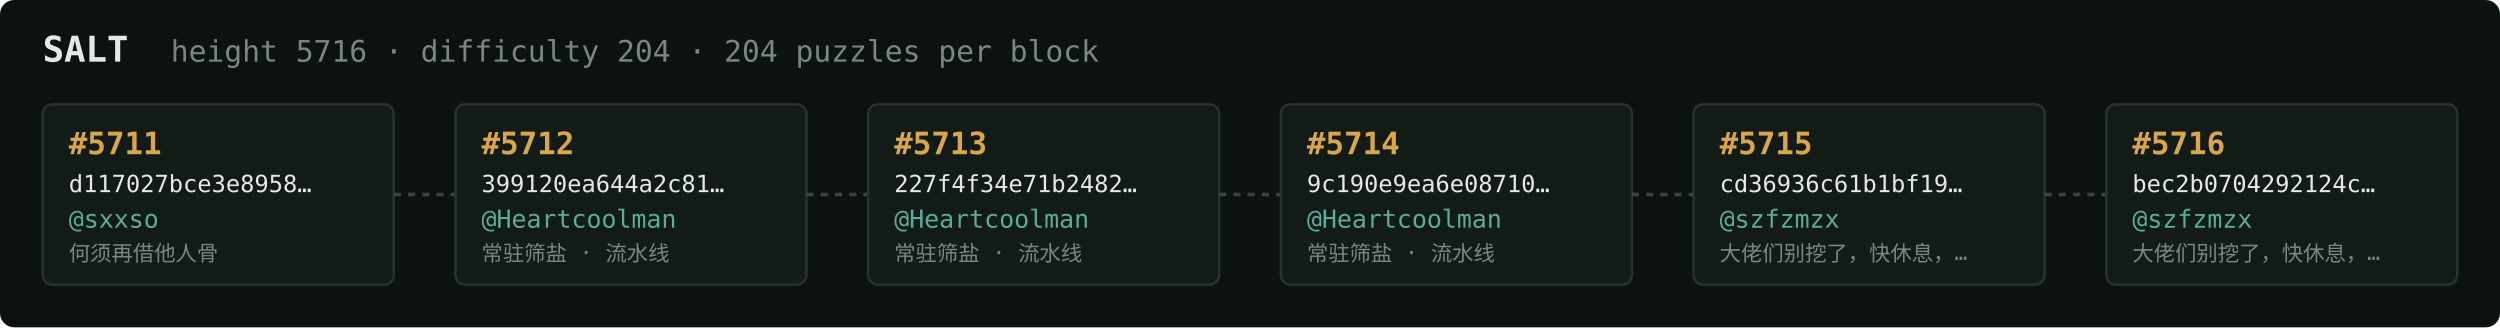
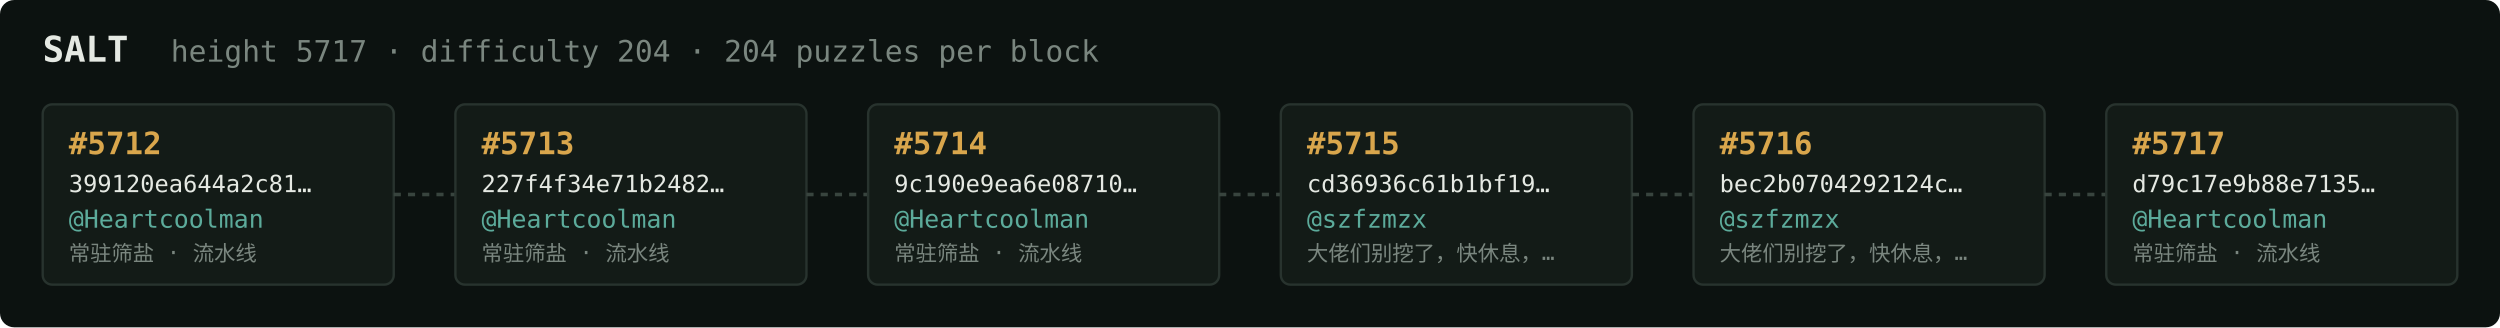
<svg xmlns="http://www.w3.org/2000/svg" width="1054" height="138" viewBox="0 0 1054 138" font-family="ui-monospace,SFMono-Regular,Menlo,monospace">
  <rect fill="#0c1210" width="1054" height="138" rx="6" />
  <text x="18" y="26" fill="#e5e9e3" font-size="15" font-weight="700">SALT</text>
-   <text x="72" y="26" fill="#7a867f" font-size="12.5">height 5716 · difficulty 204 · 204 puzzles per block</text>
+   <text x="72" y="26" fill="#7a867f" font-size="12.5">height 5717 · difficulty 204 · 204 puzzles per block</text>
  <rect x="18" y="44" width="148" height="76" rx="4" fill="#131b17" stroke="#28332e" stroke-width="1" />
-   <text x="29" y="65" fill="#d9a64c" font-size="13" font-weight="700">#5711</text>
-   <text x="29" y="81" fill="#e5e9e3" font-size="10">d117027bce3e8958…</text>
-   <text x="29" y="96" fill="#5cab9b" font-size="10.5">@sxxso</text>
-   <text x="29" y="110" fill="#7a867f" font-size="9">何须再借他人骨</text>
+   <text x="29" y="65" fill="#d9a64c" font-size="13" font-weight="700">#5712</text>
+   <text x="29" y="81" fill="#e5e9e3" font-size="10">399120ea644a2c81…</text>
+   <text x="29" y="96" fill="#5cab9b" font-size="10.5">@Heartcoolman</text>
+   <text x="29" y="110" fill="#7a867f" font-size="9">常驻筛盐 · 流水线</text>
  <line x1="166" y1="82.0" x2="192" y2="82.0" stroke="#38443e" stroke-width="1.5" stroke-dasharray="3 3" />
  <rect x="192" y="44" width="148" height="76" rx="4" fill="#131b17" stroke="#28332e" stroke-width="1" />
-   <text x="203" y="65" fill="#d9a64c" font-size="13" font-weight="700">#5712</text>
-   <text x="203" y="81" fill="#e5e9e3" font-size="10">399120ea644a2c81…</text>
+   <text x="203" y="65" fill="#d9a64c" font-size="13" font-weight="700">#5713</text>
+   <text x="203" y="81" fill="#e5e9e3" font-size="10">227f4f34e71b2482…</text>
  <text x="203" y="96" fill="#5cab9b" font-size="10.5">@Heartcoolman</text>
  <text x="203" y="110" fill="#7a867f" font-size="9">常驻筛盐 · 流水线</text>
  <line x1="340" y1="82.0" x2="366" y2="82.0" stroke="#38443e" stroke-width="1.5" stroke-dasharray="3 3" />
  <rect x="366" y="44" width="148" height="76" rx="4" fill="#131b17" stroke="#28332e" stroke-width="1" />
-   <text x="377" y="65" fill="#d9a64c" font-size="13" font-weight="700">#5713</text>
-   <text x="377" y="81" fill="#e5e9e3" font-size="10">227f4f34e71b2482…</text>
+   <text x="377" y="65" fill="#d9a64c" font-size="13" font-weight="700">#5714</text>
+   <text x="377" y="81" fill="#e5e9e3" font-size="10">9c190e9ea6e08710…</text>
  <text x="377" y="96" fill="#5cab9b" font-size="10.5">@Heartcoolman</text>
  <text x="377" y="110" fill="#7a867f" font-size="9">常驻筛盐 · 流水线</text>
  <line x1="514" y1="82.0" x2="540" y2="82.0" stroke="#38443e" stroke-width="1.5" stroke-dasharray="3 3" />
  <rect x="540" y="44" width="148" height="76" rx="4" fill="#131b17" stroke="#28332e" stroke-width="1" />
-   <text x="551" y="65" fill="#d9a64c" font-size="13" font-weight="700">#5714</text>
-   <text x="551" y="81" fill="#e5e9e3" font-size="10">9c190e9ea6e08710…</text>
-   <text x="551" y="96" fill="#5cab9b" font-size="10.5">@Heartcoolman</text>
-   <text x="551" y="110" fill="#7a867f" font-size="9">常驻筛盐 · 流水线</text>
+   <text x="551" y="65" fill="#d9a64c" font-size="13" font-weight="700">#5715</text>
+   <text x="551" y="81" fill="#e5e9e3" font-size="10">cd36936c61b1bf19…</text>
+   <text x="551" y="96" fill="#5cab9b" font-size="10.5">@szfzmzx</text>
+   <text x="551" y="110" fill="#7a867f" font-size="9">大佬们别挖了，快休息，…</text>
  <line x1="688" y1="82.0" x2="714" y2="82.0" stroke="#38443e" stroke-width="1.5" stroke-dasharray="3 3" />
  <rect x="714" y="44" width="148" height="76" rx="4" fill="#131b17" stroke="#28332e" stroke-width="1" />
-   <text x="725" y="65" fill="#d9a64c" font-size="13" font-weight="700">#5715</text>
-   <text x="725" y="81" fill="#e5e9e3" font-size="10">cd36936c61b1bf19…</text>
+   <text x="725" y="65" fill="#d9a64c" font-size="13" font-weight="700">#5716</text>
+   <text x="725" y="81" fill="#e5e9e3" font-size="10">bec2b0704292124c…</text>
  <text x="725" y="96" fill="#5cab9b" font-size="10.5">@szfzmzx</text>
  <text x="725" y="110" fill="#7a867f" font-size="9">大佬们别挖了，快休息，…</text>
  <line x1="862" y1="82.0" x2="888" y2="82.0" stroke="#38443e" stroke-width="1.5" stroke-dasharray="3 3" />
  <rect x="888" y="44" width="148" height="76" rx="4" fill="#131b17" stroke="#28332e" stroke-width="1" />
-   <text x="899" y="65" fill="#d9a64c" font-size="13" font-weight="700">#5716</text>
-   <text x="899" y="81" fill="#e5e9e3" font-size="10">bec2b0704292124c…</text>
-   <text x="899" y="96" fill="#5cab9b" font-size="10.5">@szfzmzx</text>
-   <text x="899" y="110" fill="#7a867f" font-size="9">大佬们别挖了，快休息，…</text>
+   <text x="899" y="65" fill="#d9a64c" font-size="13" font-weight="700">#5717</text>
+   <text x="899" y="81" fill="#e5e9e3" font-size="10">d79c17e9b88e7135…</text>
+   <text x="899" y="96" fill="#5cab9b" font-size="10.5">@Heartcoolman</text>
+   <text x="899" y="110" fill="#7a867f" font-size="9">常驻筛盐 · 流水线</text>
</svg>
